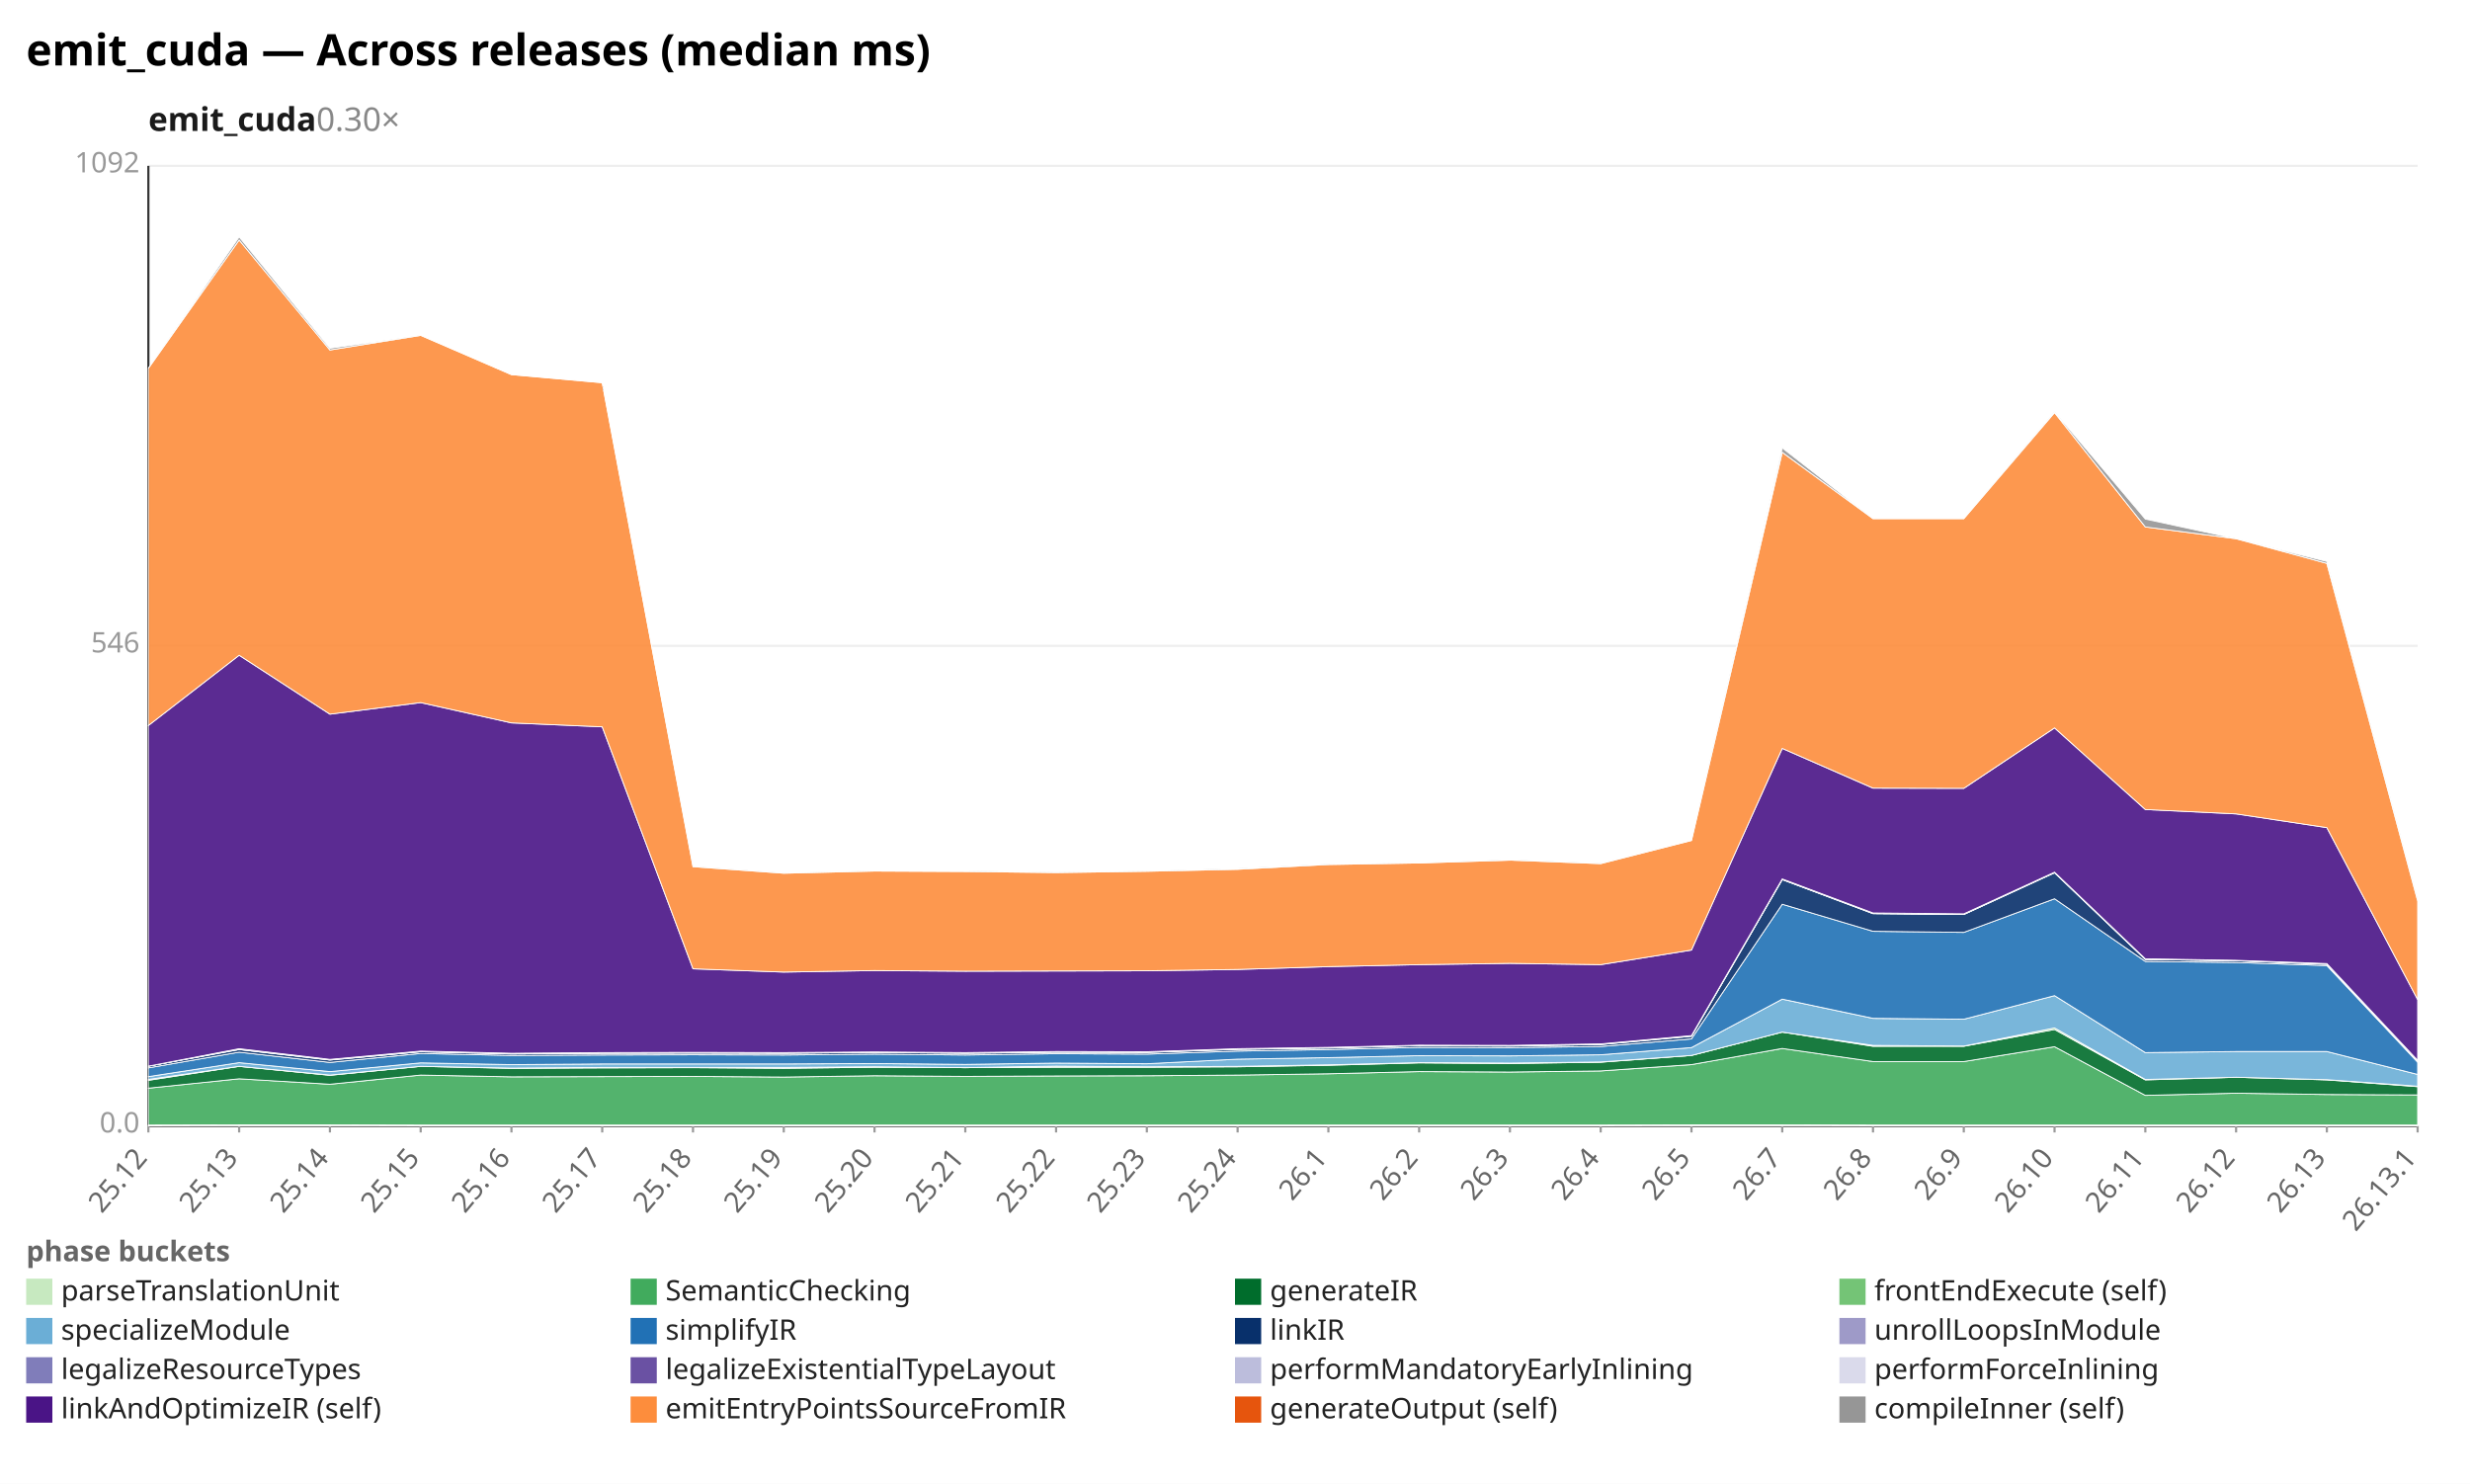
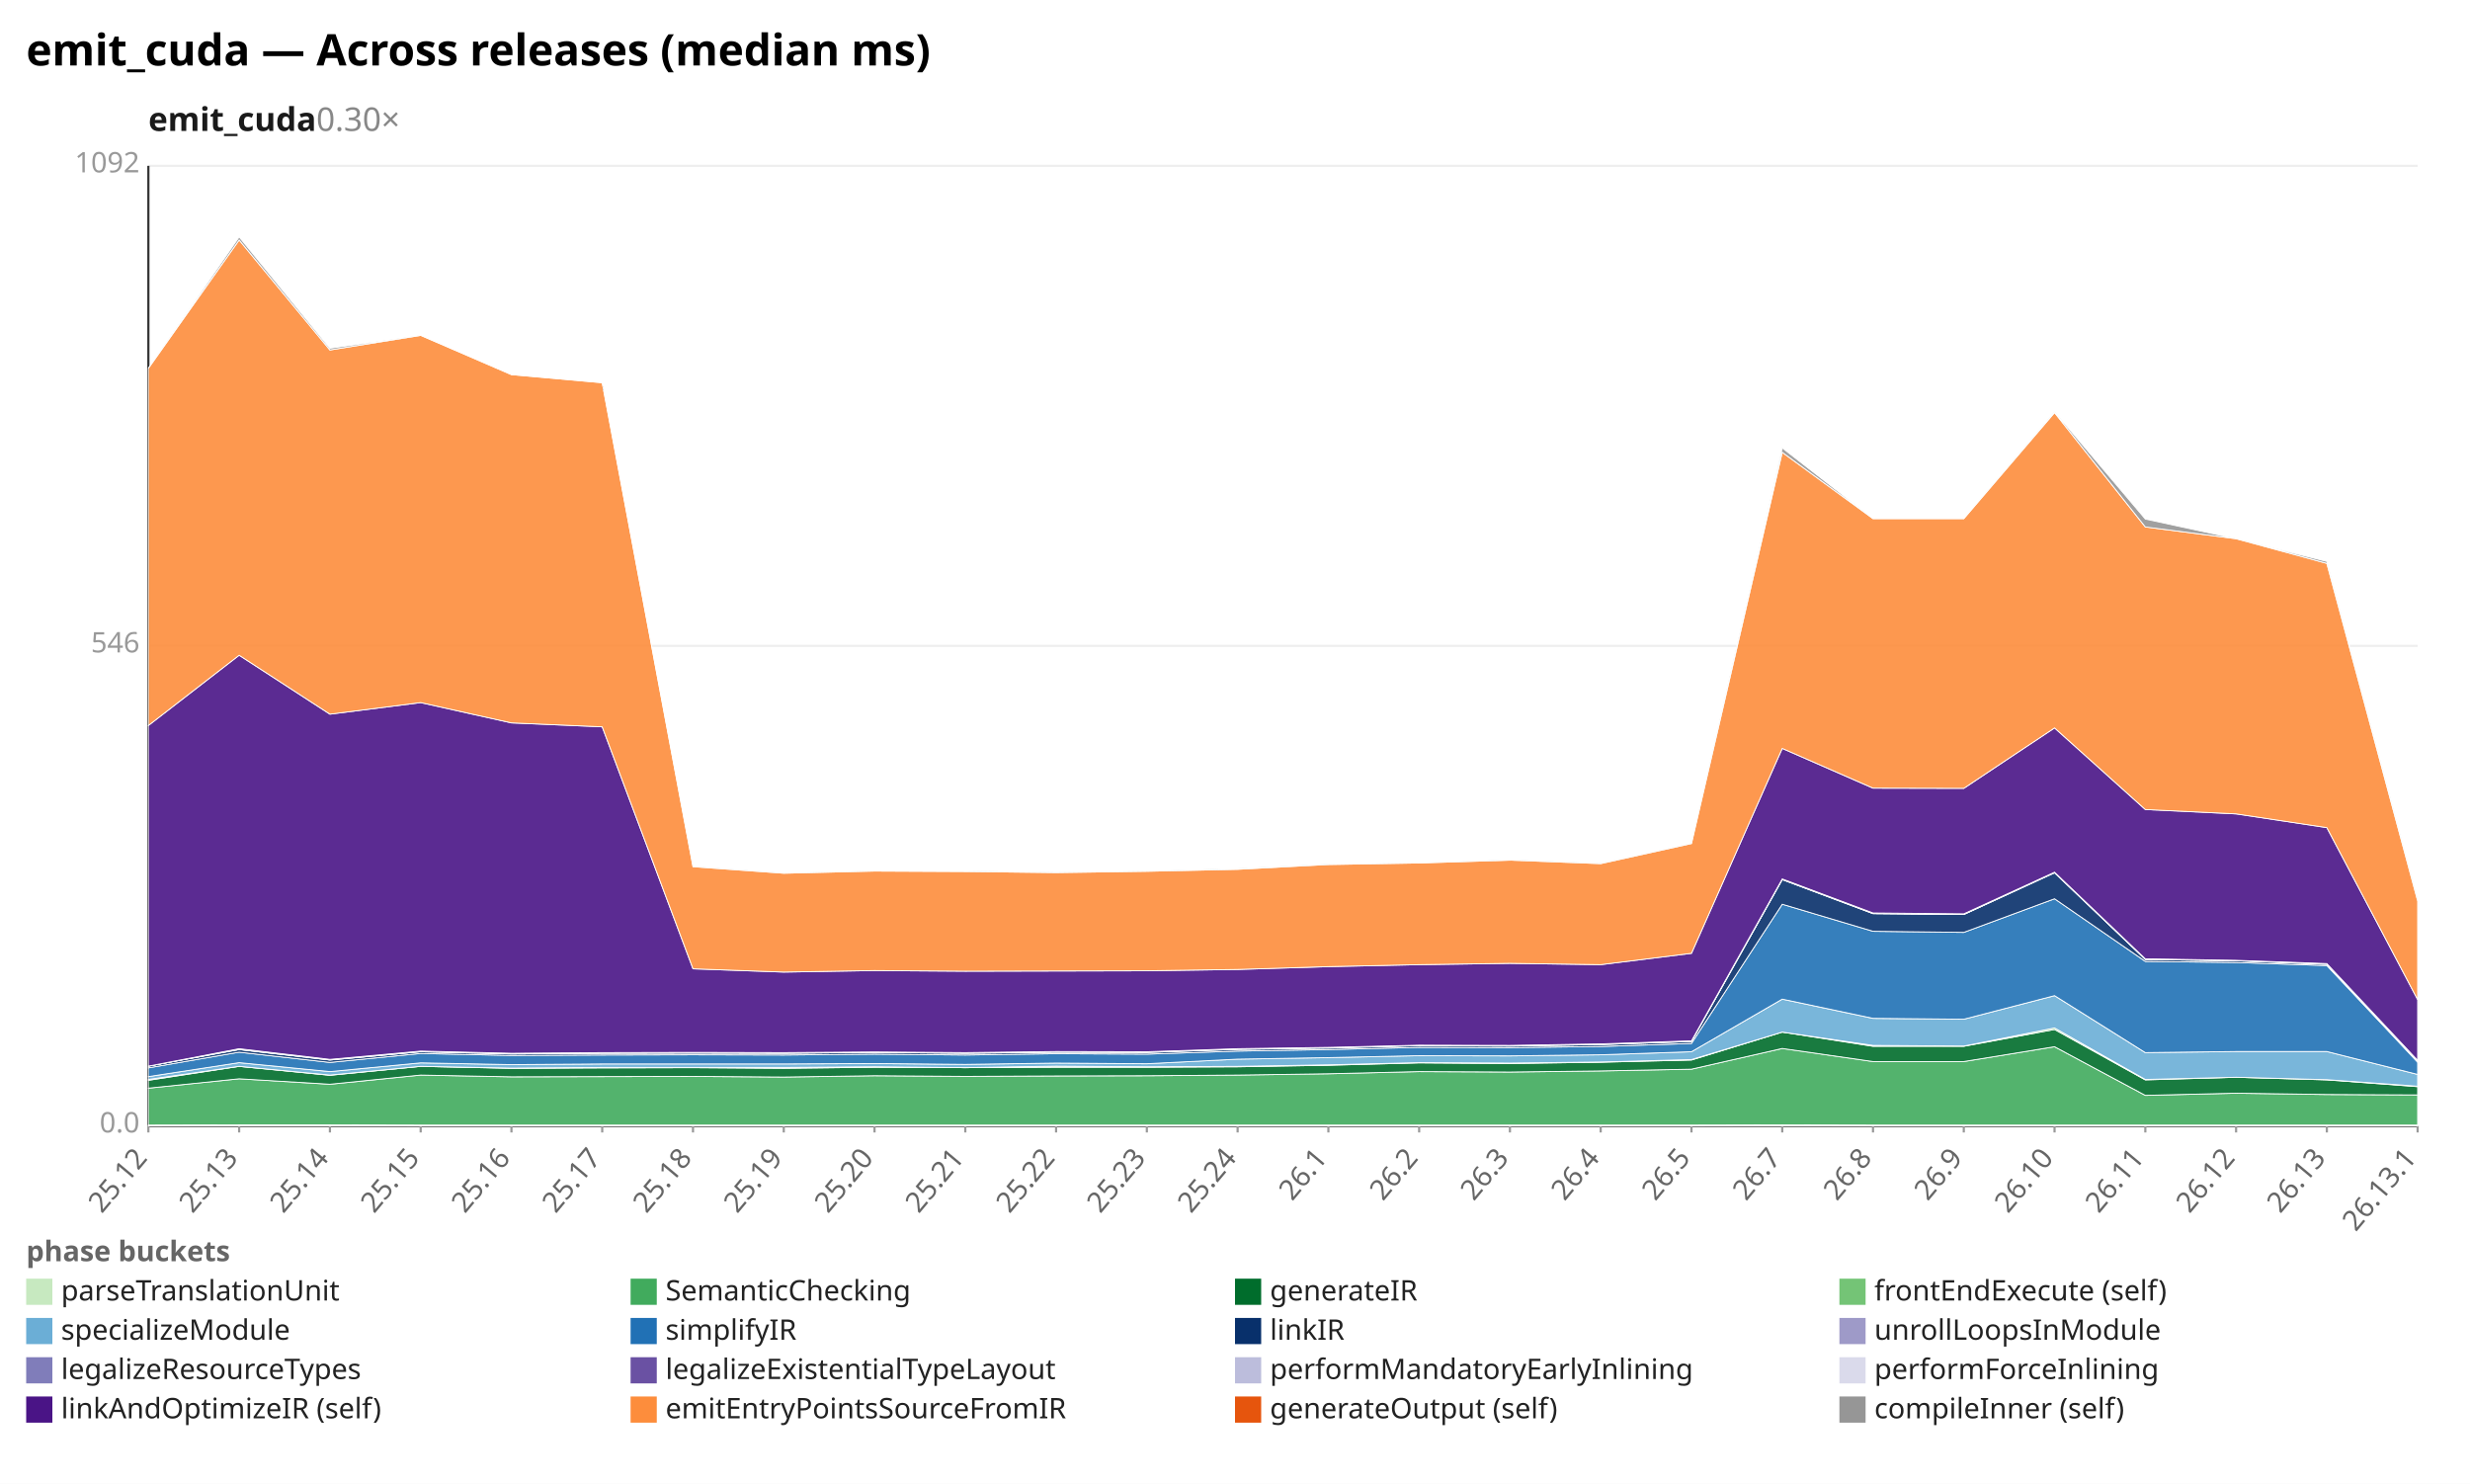
<svg xmlns="http://www.w3.org/2000/svg" width="1132" height="680" viewBox="0 0 1132 680" preserveAspectRatio="xMidYMid meet" font-family="sans-serif" font-size="13">
  <rect width="1132" height="680" fill="white" />
  <text x="12" y="30" font-size="20" font-weight="bold">emit_cuda — Across releases (median ms)</text>
  <text x="68" y="60" font-size="15" font-weight="600" fill="#1a1a1a">emit_cuda<tspan fill="#888" font-weight="400" text-decoration="none">  0.30×</tspan>
  </text>
  <line x1="68.0" y1="516.0" x2="1108.0" y2="516.0" stroke="#eee" />
  <text x="64.0" y="519.0" text-anchor="end" fill="#999">0.0</text>
  <line x1="68.0" y1="296.0" x2="1108.0" y2="296.0" stroke="#eee" />
  <text x="64.0" y="299.0" text-anchor="end" fill="#999">546</text>
  <line x1="68.0" y1="76.0" x2="1108.0" y2="76.0" stroke="#eee" />
  <text x="64.0" y="79.0" text-anchor="end" fill="#999">1092</text>
  <line x1="68.0" y1="76.0" x2="68.0" y2="516.0" stroke="#333" />
  <line x1="68.0" y1="516.0" x2="1108.0" y2="516.0" stroke="#333" />
  <line x1="68.0" y1="516.0" x2="68.0" y2="519.0" stroke="#999" />
  <text x="68.0" y="531.0" text-anchor="end" fill="#666" transform="rotate(-50 68.0 531.0)">25.12</text>
  <line x1="109.6" y1="516.0" x2="109.6" y2="519.0" stroke="#999" />
  <text x="109.6" y="531.0" text-anchor="end" fill="#666" transform="rotate(-50 109.6 531.0)">25.13</text>
  <line x1="151.2" y1="516.0" x2="151.2" y2="519.0" stroke="#999" />
  <text x="151.2" y="531.0" text-anchor="end" fill="#666" transform="rotate(-50 151.2 531.0)">25.14</text>
  <line x1="192.8" y1="516.0" x2="192.8" y2="519.0" stroke="#999" />
  <text x="192.8" y="531.0" text-anchor="end" fill="#666" transform="rotate(-50 192.8 531.0)">25.15</text>
  <line x1="234.4" y1="516.0" x2="234.4" y2="519.0" stroke="#999" />
  <text x="234.4" y="531.0" text-anchor="end" fill="#666" transform="rotate(-50 234.4 531.0)">25.16</text>
  <line x1="276.0" y1="516.0" x2="276.0" y2="519.0" stroke="#999" />
  <text x="276.0" y="531.0" text-anchor="end" fill="#666" transform="rotate(-50 276.0 531.0)">25.17</text>
  <line x1="317.6" y1="516.0" x2="317.6" y2="519.0" stroke="#999" />
  <text x="317.6" y="531.0" text-anchor="end" fill="#666" transform="rotate(-50 317.6 531.0)">25.18</text>
  <line x1="359.2" y1="516.0" x2="359.2" y2="519.0" stroke="#999" />
  <text x="359.2" y="531.0" text-anchor="end" fill="#666" transform="rotate(-50 359.2 531.0)">25.19</text>
  <line x1="400.8" y1="516.0" x2="400.8" y2="519.0" stroke="#999" />
  <text x="400.8" y="531.0" text-anchor="end" fill="#666" transform="rotate(-50 400.8 531.0)">25.20</text>
  <line x1="442.4" y1="516.0" x2="442.4" y2="519.0" stroke="#999" />
  <text x="442.4" y="531.0" text-anchor="end" fill="#666" transform="rotate(-50 442.4 531.0)">25.21</text>
  <line x1="484.0" y1="516.0" x2="484.0" y2="519.0" stroke="#999" />
  <text x="484.0" y="531.0" text-anchor="end" fill="#666" transform="rotate(-50 484.0 531.0)">25.22</text>
  <line x1="525.6" y1="516.0" x2="525.6" y2="519.0" stroke="#999" />
  <text x="525.6" y="531.0" text-anchor="end" fill="#666" transform="rotate(-50 525.6 531.0)">25.23</text>
  <line x1="567.2" y1="516.0" x2="567.2" y2="519.0" stroke="#999" />
  <text x="567.2" y="531.0" text-anchor="end" fill="#666" transform="rotate(-50 567.2 531.0)">25.24</text>
  <line x1="608.8" y1="516.0" x2="608.8" y2="519.0" stroke="#999" />
  <text x="608.8" y="531.0" text-anchor="end" fill="#666" transform="rotate(-50 608.8 531.0)">26.1</text>
  <line x1="650.4" y1="516.0" x2="650.4" y2="519.0" stroke="#999" />
  <text x="650.4" y="531.0" text-anchor="end" fill="#666" transform="rotate(-50 650.4 531.0)">26.2</text>
  <line x1="692.0" y1="516.0" x2="692.0" y2="519.0" stroke="#999" />
  <text x="692.0" y="531.0" text-anchor="end" fill="#666" transform="rotate(-50 692.0 531.0)">26.3</text>
  <line x1="733.6" y1="516.0" x2="733.6" y2="519.0" stroke="#999" />
  <text x="733.6" y="531.0" text-anchor="end" fill="#666" transform="rotate(-50 733.6 531.0)">26.4</text>
  <line x1="775.2" y1="516.0" x2="775.2" y2="519.0" stroke="#999" />
  <text x="775.2" y="531.0" text-anchor="end" fill="#666" transform="rotate(-50 775.2 531.0)">26.5</text>
  <line x1="816.8" y1="516.0" x2="816.8" y2="519.0" stroke="#999" />
  <text x="816.8" y="531.0" text-anchor="end" fill="#666" transform="rotate(-50 816.8 531.0)">26.7</text>
  <line x1="858.4" y1="516.0" x2="858.4" y2="519.0" stroke="#999" />
  <text x="858.4" y="531.0" text-anchor="end" fill="#666" transform="rotate(-50 858.4 531.0)">26.8</text>
  <line x1="900.0" y1="516.0" x2="900.0" y2="519.0" stroke="#999" />
  <text x="900.0" y="531.0" text-anchor="end" fill="#666" transform="rotate(-50 900.0 531.0)">26.9</text>
  <line x1="941.6" y1="516.0" x2="941.6" y2="519.0" stroke="#999" />
  <text x="941.6" y="531.0" text-anchor="end" fill="#666" transform="rotate(-50 941.6 531.0)">26.10</text>
  <line x1="983.2" y1="516.0" x2="983.2" y2="519.0" stroke="#999" />
  <text x="983.2" y="531.0" text-anchor="end" fill="#666" transform="rotate(-50 983.2 531.0)">26.11</text>
  <line x1="1024.8" y1="516.0" x2="1024.8" y2="519.0" stroke="#999" />
  <text x="1024.8" y="531.0" text-anchor="end" fill="#666" transform="rotate(-50 1024.8 531.0)">26.12</text>
  <line x1="1066.4" y1="516.0" x2="1066.4" y2="519.0" stroke="#999" />
  <text x="1066.4" y="531.0" text-anchor="end" fill="#666" transform="rotate(-50 1066.4 531.0)">26.13</text>
  <line x1="1108.0" y1="516.0" x2="1108.0" y2="519.0" stroke="#999" />
  <text x="1108.0" y="531.0" text-anchor="end" fill="#666" transform="rotate(-50 1108.0 531.0)">26.13.1</text>
-   <polygon points="68.0,515.6 109.6,515.5 151.2,515.5 192.8,515.6 234.4,515.6 276.0,515.6 317.6,515.6 359.2,515.6 400.8,515.6 442.4,515.6 484.0,515.6 525.6,515.6 567.2,515.6 608.8,515.6 650.4,515.6 692.0,515.6 733.6,515.6 775.2,515.5 816.8,515.5 858.4,515.6 900.0,515.6 941.6,515.6 983.2,515.6 1024.8,515.6 1066.4,515.6 1108.0,515.6 1108.0,516.0 1066.4,516.0 1024.8,516.0 983.2,516.0 941.6,516.0 900.0,516.0 858.4,516.0 816.8,516.0 775.2,516.0 733.6,516.0 692.0,516.0 650.4,516.0 608.8,516.0 567.2,516.0 525.6,516.0 484.0,516.0 442.4,516.0 400.8,516.0 359.2,516.0 317.6,516.0 276.0,516.0 234.4,516.0 192.8,516.0 151.2,516.0 109.6,516.0 68.0,516.0" fill="#c7e9c0" fill-opacity="0.9" stroke="#fff" stroke-width="0.4" />
-   <polygon points="68.0,498.7 109.6,494.4 151.2,496.9 192.8,492.7 234.4,493.5 276.0,493.4 317.6,493.3 359.2,493.6 400.8,493.0 442.4,493.3 484.0,493.1 525.6,493.0 567.2,492.7 608.8,492.1 650.4,491.1 692.0,491.3 733.6,490.8 775.2,487.9 816.8,480.5 858.4,486.5 900.0,486.5 941.6,479.7 983.2,502.0 1024.8,501.0 1066.4,501.6 1108.0,501.8 1108.0,515.6 1066.4,515.6 1024.8,515.6 983.2,515.6 941.6,515.6 900.0,515.6 858.4,515.6 816.8,515.5 775.2,515.5 733.6,515.6 692.0,515.6 650.4,515.6 608.8,515.6 567.2,515.6 525.6,515.6 484.0,515.6 442.4,515.6 400.8,515.6 359.2,515.6 317.6,515.6 276.0,515.6 234.4,515.6 192.8,515.6 151.2,515.5 109.6,515.5 68.0,515.6" fill="#41ab5d" fill-opacity="0.9" stroke="#fff" stroke-width="0.4" />
-   <polygon points="68.0,495.1 109.6,488.7 151.2,492.8 192.8,488.7 234.4,489.6 276.0,489.4 317.6,489.3 359.2,489.6 400.8,489.1 442.4,489.3 484.0,489.1 525.6,489.1 567.2,488.9 608.8,488.2 650.4,487.1 692.0,487.4 733.6,486.8 775.2,483.7 816.8,473.0 858.4,479.5 900.0,479.5 941.6,471.8 983.2,494.9 1024.8,493.7 1066.4,494.9 1108.0,498.0 1108.0,501.8 1066.4,501.6 1024.8,501.0 983.2,502.0 941.6,479.7 900.0,486.5 858.4,486.5 816.8,480.5 775.2,487.9 733.6,490.8 692.0,491.3 650.4,491.1 608.8,492.1 567.2,492.7 525.6,493.0 484.0,493.1 442.4,493.3 400.8,493.0 359.2,493.6 317.6,493.3 276.0,493.4 234.4,493.5 192.8,492.7 151.2,496.9 109.6,494.4 68.0,498.7" fill="#006d2c" fill-opacity="0.9" stroke="#fff" stroke-width="0.4" />
-   <polygon points="68.0,494.7 109.6,488.7 151.2,492.7 192.8,488.7 234.4,489.5 276.0,489.2 317.6,489.2 359.2,489.2 400.8,488.9 442.4,489.3 484.0,488.6 525.6,488.9 567.2,488.7 608.8,488.0 650.4,487.0 692.0,487.2 733.6,486.7 775.2,483.7 816.8,473.0 858.4,479.1 900.0,479.4 941.6,471.1 983.2,494.7 1024.8,493.7 1066.4,494.8 1108.0,497.8 1108.0,498.0 1066.4,494.9 1024.8,493.7 983.2,494.9 941.6,471.8 900.0,479.5 858.4,479.5 816.8,473.0 775.2,483.7 733.6,486.8 692.0,487.4 650.4,487.1 608.8,488.2 567.2,488.9 525.6,489.1 484.0,489.1 442.4,489.3 400.8,489.1 359.2,489.6 317.6,489.3 276.0,489.4 234.4,489.6 192.8,488.7 151.2,492.8 109.6,488.7 68.0,495.1" fill="#74c476" fill-opacity="0.9" stroke="#fff" stroke-width="0.4" />
-   <polygon points="68.0,493.4 109.6,487.0 151.2,491.1 192.8,487.1 234.4,487.9 276.0,487.6 317.6,487.6 359.2,487.6 400.8,487.4 442.4,487.8 484.0,487.2 525.6,487.5 567.2,485.4 608.8,484.7 650.4,483.8 692.0,483.9 733.6,483.4 775.2,480.1 816.8,457.9 858.4,466.7 900.0,467.1 941.6,456.3 983.2,482.4 1024.8,481.9 1066.4,481.9 1108.0,492.4 1108.0,497.8 1066.4,494.8 1024.8,493.7 983.2,494.7 941.6,471.1 900.0,479.4 858.4,479.1 816.8,473.0 775.2,483.7 733.6,486.7 692.0,487.2 650.4,487.0 608.8,488.0 567.2,488.7 525.6,488.9 484.0,488.6 442.4,489.3 400.8,488.9 359.2,489.2 317.6,489.2 276.0,489.2 234.4,489.5 192.8,488.7 151.2,492.7 109.6,488.7 68.0,494.7" fill="#6baed6" fill-opacity="0.9" stroke="#fff" stroke-width="0.4" />
-   <polygon points="68.0,489.4 109.6,482.2 151.2,486.9 192.8,482.8 234.4,483.7 276.0,483.5 317.6,483.4 359.2,483.5 400.8,483.1 442.4,483.5 484.0,482.9 525.6,483.1 567.2,481.7 608.8,481.0 650.4,480.0 692.0,480.1 733.6,479.6 775.2,476.1 816.8,414.4 858.4,426.8 900.0,427.3 941.6,411.9 983.2,440.6 1024.8,441.1 1066.4,442.5 1108.0,486.8 1108.0,492.4 1066.4,481.9 1024.8,481.9 983.2,482.4 941.6,456.3 900.0,467.1 858.4,466.7 816.8,457.9 775.2,480.1 733.6,483.4 692.0,483.9 650.4,483.8 608.8,484.7 567.2,485.4 525.6,487.5 484.0,487.2 442.4,487.8 400.8,487.4 359.2,487.6 317.6,487.6 276.0,487.6 234.4,487.9 192.8,487.1 151.2,491.1 109.6,487.0 68.0,493.4" fill="#2171b5" fill-opacity="0.9" stroke="#fff" stroke-width="0.4" />
-   <polygon points="68.0,488.6 109.6,481.0 151.2,485.8 192.8,482.0 234.4,483.0 276.0,482.7 317.6,482.6 359.2,482.7 400.8,482.3 442.4,482.7 484.0,482.2 525.6,482.3 567.2,480.9 608.8,480.3 650.4,479.2 692.0,479.4 733.6,478.7 775.2,474.9 816.8,403.1 858.4,418.7 900.0,419.1 941.6,400.0 983.2,439.7 1024.8,440.3 1066.4,441.9 1108.0,486.2 1108.0,486.8 1066.4,442.5 1024.8,441.1 983.2,440.6 941.6,411.9 900.0,427.3 858.4,426.8 816.8,414.4 775.2,476.1 733.6,479.6 692.0,480.1 650.4,480.0 608.8,481.0 567.2,481.7 525.6,483.1 484.0,482.9 442.4,483.5 400.8,483.1 359.2,483.5 317.6,483.4 276.0,483.5 234.4,483.7 192.8,482.8 151.2,486.9 109.6,482.2 68.0,489.4" fill="#08306b" fill-opacity="0.9" stroke="#fff" stroke-width="0.4" />
-   <polygon points="68.0,488.6 109.6,481.0 151.2,485.8 192.8,482.0 234.4,483.0 276.0,482.7 317.6,482.6 359.2,482.7 400.8,482.3 442.4,482.7 484.0,482.2 525.6,482.3 567.2,480.9 608.8,480.2 650.4,479.2 692.0,479.3 733.6,478.7 775.2,474.9 816.8,403.1 858.4,418.7 900.0,419.1 941.6,399.9 983.2,439.7 1024.8,440.3 1066.4,441.9 1108.0,486.2 1108.0,486.2 1066.4,441.9 1024.8,440.3 983.2,439.7 941.6,400.0 900.0,419.1 858.4,418.7 816.8,403.1 775.2,474.9 733.6,478.7 692.0,479.4 650.4,479.2 608.8,480.3 567.2,480.9 525.6,482.3 484.0,482.2 442.4,482.7 400.8,482.3 359.2,482.7 317.6,482.6 276.0,482.7 234.4,483.0 192.8,482.0 151.2,485.8 109.6,481.0 68.0,488.6" fill="#9e9ac8" fill-opacity="0.9" stroke="#fff" stroke-width="0.4" />
-   <polygon points="68.0,488.6 109.6,480.8 151.2,485.6 192.8,481.8 234.4,482.8 276.0,482.5 317.6,482.4 359.2,482.5 400.8,482.1 442.4,482.5 484.0,482.0 525.6,482.1 567.2,480.7 608.8,480.1 650.4,479.1 692.0,479.2 733.6,478.5 775.2,474.7 816.8,403.0 858.4,418.5 900.0,419.0 941.6,399.8 983.2,439.5 1024.8,440.2 1066.4,441.7 1108.0,486.0 1108.0,486.2 1066.4,441.9 1024.8,440.3 983.2,439.7 941.6,399.9 900.0,419.1 858.4,418.7 816.8,403.1 775.2,474.9 733.6,478.7 692.0,479.3 650.4,479.2 608.8,480.2 567.2,480.9 525.6,482.3 484.0,482.2 442.4,482.7 400.8,482.3 359.2,482.7 317.6,482.6 276.0,482.7 234.4,483.0 192.8,482.0 151.2,485.8 109.6,481.0 68.0,488.6" fill="#bcbddc" fill-opacity="0.9" stroke="#fff" stroke-width="0.4" />
-   <polygon points="68.0,488.6 109.6,480.6 151.2,485.5 192.8,481.7 234.4,482.7 276.0,482.4 317.6,482.3 359.2,482.4 400.8,482.1 442.4,482.4 484.0,481.9 525.6,482.0 567.2,480.6 608.8,480.0 650.4,479.0 692.0,479.1 733.6,478.4 775.2,474.6 816.8,402.8 858.4,418.4 900.0,418.8 941.6,399.7 983.2,439.4 1024.8,440.1 1066.4,441.6 1108.0,485.9 1108.0,486.0 1066.4,441.7 1024.8,440.2 983.2,439.5 941.6,399.8 900.0,419.0 858.4,418.5 816.8,403.0 775.2,474.7 733.6,478.5 692.0,479.2 650.4,479.1 608.8,480.1 567.2,480.7 525.6,482.1 484.0,482.0 442.4,482.5 400.8,482.1 359.2,482.5 317.6,482.4 276.0,482.5 234.4,482.8 192.8,481.8 151.2,485.6 109.6,480.8 68.0,488.6" fill="#dadaeb" fill-opacity="0.9" stroke="#fff" stroke-width="0.4" />
-   <polygon points="68.0,332.5 109.6,300.3 151.2,327.3 192.8,322.0 234.4,331.3 276.0,333.1 317.6,444.0 359.2,445.5 400.8,444.8 442.4,445.1 484.0,445.0 525.6,444.9 567.2,444.3 608.8,443.0 650.4,442.1 692.0,441.5 733.6,442.1 775.2,435.4 816.8,343.0 858.4,361.2 900.0,361.3 941.6,333.6 983.2,371.0 1024.8,373.0 1066.4,379.3 1108.0,458.1 1108.0,485.9 1066.4,441.6 1024.8,440.1 983.2,439.4 941.6,399.7 900.0,418.8 858.4,418.4 816.8,402.8 775.2,474.6 733.6,478.4 692.0,479.1 650.4,479.0 608.8,480.0 567.2,480.6 525.6,482.0 484.0,481.9 442.4,482.4 400.8,482.1 359.2,482.4 317.6,482.3 276.0,482.4 234.4,482.7 192.8,481.7 151.2,485.5 109.6,480.6 68.0,488.6" fill="#4a1486" fill-opacity="0.9" stroke="#fff" stroke-width="0.4" />
-   <polygon points="68.0,168.8 109.6,110.0 151.2,160.4 192.8,153.7 234.4,171.7 276.0,175.4 317.6,397.2 359.2,400.2 400.8,399.2 442.4,399.4 484.0,399.9 525.6,399.3 567.2,398.4 608.8,396.2 650.4,395.5 692.0,394.2 733.6,395.8 775.2,385.2 816.8,207.3 858.4,237.7 900.0,237.7 941.6,189.1 983.2,241.5 1024.8,246.9 1066.4,258.2 1108.0,412.8 1108.0,458.1 1066.4,379.3 1024.8,373.0 983.2,371.0 941.6,333.6 900.0,361.3 858.4,361.2 816.8,343.0 775.2,435.4 733.6,442.1 692.0,441.5 650.4,442.1 608.8,443.0 567.2,444.3 525.6,444.9 484.0,445.0 442.4,445.1 400.8,444.8 359.2,445.5 317.6,444.0 276.0,333.1 234.4,331.3 192.8,322.0 151.2,327.3 109.6,300.3 68.0,332.5" fill="#fd8d3c" fill-opacity="0.9" stroke="#fff" stroke-width="0.4" />
-   <polygon points="68.0,168.8 109.6,108.6 151.2,159.6 192.8,153.7 234.4,171.7 276.0,175.4 317.6,397.1 359.2,400.1 400.8,399.1 442.4,399.1 484.0,399.8 525.6,399.2 567.2,398.0 608.8,396.0 650.4,395.5 692.0,394.0 733.6,395.7 775.2,385.2 816.8,205.3 858.4,237.7 900.0,237.7 941.6,188.7 983.2,237.9 1024.8,246.9 1066.4,257.3 1108.0,412.3 1108.0,412.8 1066.4,258.2 1024.8,246.9 983.2,241.5 941.6,189.1 900.0,237.7 858.4,237.7 816.8,207.3 775.2,385.2 733.6,395.8 692.0,394.2 650.4,395.5 608.8,396.2 567.2,398.4 525.6,399.3 484.0,399.9 442.4,399.4 400.8,399.2 359.2,400.2 317.6,397.2 276.0,175.4 234.4,171.7 192.8,153.7 151.2,160.4 109.6,110.0 68.0,168.8" fill="#969696" fill-opacity="0.9" stroke="#fff" stroke-width="0.4" />
+   <polygon points="68.0,515.6 109.6,515.5 151.2,515.5 192.8,515.6 234.4,515.6 276.0,515.6 317.6,515.6 359.2,515.6 400.8,515.6 442.4,515.6 484.0,515.6 525.6,515.6 567.2,515.6 608.8,515.6 650.4,515.6 692.0,515.6 733.6,515.6 775.2,515.6 816.8,515.5 858.4,515.6 900.0,515.6 941.6,515.6 983.2,515.6 1024.8,515.6 1066.4,515.6 1108.0,515.6 1108.0,516.0 1066.4,516.0 1024.8,516.0 983.2,516.0 941.6,516.0 900.0,516.0 858.4,516.0 816.8,516.0 775.2,516.0 733.6,516.0 692.0,516.0 650.4,516.0 608.8,516.0 567.2,516.0 525.6,516.0 484.0,516.0 442.4,516.0 400.8,516.0 359.2,516.0 317.6,516.0 276.0,516.0 234.4,516.0 192.8,516.0 151.2,516.0 109.6,516.0 68.0,516.0" fill="#c7e9c0" fill-opacity="0.9" stroke="#fff" stroke-width="0.4" />
+   <polygon points="68.0,498.7 109.6,494.4 151.2,496.9 192.8,492.7 234.4,493.5 276.0,493.4 317.6,493.3 359.2,493.6 400.8,493.0 442.4,493.3 484.0,493.1 525.6,493.0 567.2,492.7 608.8,492.1 650.4,491.1 692.0,491.3 733.6,490.8 775.2,490.0 816.8,480.5 858.4,486.5 900.0,486.5 941.6,479.7 983.2,502.0 1024.8,501.0 1066.4,501.6 1108.0,501.8 1108.0,515.6 1066.4,515.6 1024.8,515.6 983.2,515.6 941.6,515.6 900.0,515.6 858.4,515.6 816.8,515.5 775.2,515.6 733.6,515.6 692.0,515.6 650.4,515.6 608.8,515.6 567.2,515.6 525.6,515.6 484.0,515.6 442.4,515.6 400.8,515.6 359.2,515.6 317.6,515.6 276.0,515.6 234.4,515.6 192.8,515.6 151.2,515.5 109.6,515.5 68.0,515.6" fill="#41ab5d" fill-opacity="0.9" stroke="#fff" stroke-width="0.4" />
+   <polygon points="68.0,495.1 109.6,488.7 151.2,492.8 192.8,488.7 234.4,489.6 276.0,489.4 317.6,489.3 359.2,489.6 400.8,489.1 442.4,489.3 484.0,489.1 525.6,489.1 567.2,488.9 608.8,488.2 650.4,487.1 692.0,487.4 733.6,486.8 775.2,485.8 816.8,473.0 858.4,479.5 900.0,479.5 941.6,471.8 983.2,494.9 1024.8,493.7 1066.4,494.9 1108.0,498.0 1108.0,501.8 1066.4,501.6 1024.8,501.0 983.2,502.0 941.6,479.7 900.0,486.5 858.4,486.5 816.8,480.5 775.2,490.0 733.6,490.8 692.0,491.3 650.4,491.1 608.8,492.1 567.2,492.7 525.6,493.0 484.0,493.1 442.4,493.3 400.8,493.0 359.2,493.6 317.6,493.3 276.0,493.4 234.4,493.5 192.8,492.7 151.2,496.9 109.6,494.4 68.0,498.7" fill="#006d2c" fill-opacity="0.9" stroke="#fff" stroke-width="0.4" />
+   <polygon points="68.0,494.7 109.6,488.7 151.2,492.7 192.8,488.7 234.4,489.5 276.0,489.2 317.6,489.2 359.2,489.2 400.8,488.9 442.4,489.3 484.0,488.6 525.6,488.9 567.2,488.7 608.8,488.0 650.4,487.0 692.0,487.2 733.6,486.7 775.2,485.6 816.8,473.0 858.4,479.1 900.0,479.4 941.6,471.1 983.2,494.7 1024.8,493.7 1066.4,494.8 1108.0,497.8 1108.0,498.0 1066.4,494.9 1024.8,493.7 983.2,494.9 941.6,471.8 900.0,479.5 858.4,479.5 816.8,473.0 775.2,485.8 733.6,486.8 692.0,487.4 650.4,487.1 608.8,488.2 567.2,488.9 525.6,489.1 484.0,489.1 442.4,489.3 400.8,489.1 359.2,489.6 317.6,489.3 276.0,489.4 234.4,489.6 192.8,488.7 151.2,492.8 109.6,488.7 68.0,495.1" fill="#74c476" fill-opacity="0.9" stroke="#fff" stroke-width="0.4" />
+   <polygon points="68.0,493.4 109.6,487.0 151.2,491.1 192.8,487.1 234.4,487.9 276.0,487.6 317.6,487.6 359.2,487.6 400.8,487.4 442.4,487.8 484.0,487.2 525.6,487.5 567.2,485.4 608.8,484.7 650.4,483.8 692.0,483.9 733.6,483.4 775.2,482.0 816.8,457.9 858.4,466.7 900.0,467.1 941.6,456.3 983.2,482.4 1024.8,481.9 1066.4,481.9 1108.0,492.4 1108.0,497.8 1066.4,494.8 1024.8,493.7 983.2,494.7 941.6,471.1 900.0,479.4 858.4,479.1 816.8,473.0 775.2,485.6 733.6,486.7 692.0,487.2 650.4,487.0 608.8,488.0 567.2,488.7 525.6,488.9 484.0,488.6 442.4,489.3 400.8,488.9 359.2,489.2 317.6,489.2 276.0,489.2 234.4,489.5 192.8,488.7 151.2,492.7 109.6,488.7 68.0,494.7" fill="#6baed6" fill-opacity="0.9" stroke="#fff" stroke-width="0.4" />
+   <polygon points="68.0,489.4 109.6,482.2 151.2,486.9 192.8,482.8 234.4,483.7 276.0,483.5 317.6,483.4 359.2,483.5 400.8,483.1 442.4,483.5 484.0,482.9 525.6,483.1 567.2,481.7 608.8,481.0 650.4,480.0 692.0,480.1 733.6,479.6 775.2,478.2 816.8,414.4 858.4,426.8 900.0,427.3 941.6,411.9 983.2,440.6 1024.8,441.1 1066.4,442.5 1108.0,486.8 1108.0,492.4 1066.4,481.9 1024.8,481.9 983.2,482.4 941.6,456.3 900.0,467.1 858.4,466.7 816.8,457.9 775.2,482.0 733.6,483.4 692.0,483.9 650.4,483.8 608.8,484.7 567.2,485.4 525.6,487.5 484.0,487.2 442.4,487.8 400.8,487.4 359.2,487.6 317.6,487.6 276.0,487.6 234.4,487.9 192.8,487.1 151.2,491.1 109.6,487.0 68.0,493.4" fill="#2171b5" fill-opacity="0.9" stroke="#fff" stroke-width="0.4" />
+   <polygon points="68.0,488.6 109.6,481.0 151.2,485.8 192.8,482.0 234.4,483.0 276.0,482.7 317.6,482.6 359.2,482.7 400.8,482.3 442.4,482.7 484.0,482.2 525.6,482.3 567.2,480.9 608.8,480.3 650.4,479.2 692.0,479.4 733.6,478.7 775.2,477.3 816.8,403.1 858.4,418.7 900.0,419.1 941.6,400.0 983.2,439.7 1024.8,440.3 1066.4,441.9 1108.0,486.2 1108.0,486.8 1066.4,442.5 1024.8,441.1 983.2,440.6 941.6,411.9 900.0,427.3 858.4,426.8 816.8,414.4 775.2,478.2 733.6,479.6 692.0,480.1 650.4,480.0 608.8,481.0 567.2,481.7 525.6,483.1 484.0,482.9 442.4,483.5 400.8,483.1 359.2,483.5 317.6,483.4 276.0,483.5 234.4,483.7 192.8,482.8 151.2,486.9 109.6,482.2 68.0,489.4" fill="#08306b" fill-opacity="0.9" stroke="#fff" stroke-width="0.4" />
+   <polygon points="68.0,488.6 109.6,481.0 151.2,485.8 192.8,482.0 234.4,483.0 276.0,482.7 317.6,482.6 359.2,482.7 400.8,482.3 442.4,482.7 484.0,482.2 525.6,482.3 567.2,480.9 608.8,480.2 650.4,479.2 692.0,479.3 733.6,478.7 775.2,477.3 816.8,403.1 858.4,418.7 900.0,419.1 941.6,399.9 983.2,439.7 1024.8,440.3 1066.4,441.9 1108.0,486.2 1108.0,486.2 1066.4,441.9 1024.8,440.3 983.2,439.7 941.6,400.0 900.0,419.1 858.4,418.7 816.8,403.1 775.2,477.3 733.6,478.7 692.0,479.4 650.4,479.2 608.8,480.3 567.2,480.9 525.6,482.3 484.0,482.2 442.4,482.7 400.8,482.3 359.2,482.7 317.6,482.6 276.0,482.7 234.4,483.0 192.8,482.0 151.2,485.8 109.6,481.0 68.0,488.6" fill="#9e9ac8" fill-opacity="0.9" stroke="#fff" stroke-width="0.4" />
+   <polygon points="68.0,488.6 109.6,480.8 151.2,485.6 192.8,481.8 234.4,482.8 276.0,482.5 317.6,482.4 359.2,482.5 400.8,482.1 442.4,482.5 484.0,482.0 525.6,482.1 567.2,480.7 608.8,480.1 650.4,479.1 692.0,479.2 733.6,478.5 775.2,477.1 816.8,403.0 858.4,418.5 900.0,419.0 941.6,399.8 983.2,439.5 1024.8,440.2 1066.4,441.7 1108.0,486.0 1108.0,486.2 1066.4,441.9 1024.8,440.3 983.2,439.7 941.6,399.9 900.0,419.1 858.4,418.7 816.8,403.1 775.2,477.3 733.6,478.7 692.0,479.3 650.4,479.2 608.8,480.2 567.2,480.9 525.6,482.3 484.0,482.2 442.4,482.7 400.8,482.3 359.2,482.7 317.6,482.6 276.0,482.7 234.4,483.0 192.8,482.0 151.2,485.8 109.6,481.0 68.0,488.6" fill="#bcbddc" fill-opacity="0.9" stroke="#fff" stroke-width="0.4" />
+   <polygon points="68.0,488.6 109.6,480.6 151.2,485.5 192.8,481.7 234.4,482.7 276.0,482.4 317.6,482.3 359.2,482.4 400.8,482.1 442.4,482.4 484.0,481.9 525.6,482.0 567.2,480.6 608.8,480.0 650.4,479.0 692.0,479.1 733.6,478.4 775.2,477.0 816.8,402.8 858.4,418.4 900.0,418.8 941.6,399.7 983.2,439.4 1024.8,440.1 1066.4,441.6 1108.0,485.9 1108.0,486.0 1066.4,441.7 1024.8,440.2 983.2,439.5 941.6,399.8 900.0,419.0 858.4,418.5 816.8,403.0 775.2,477.1 733.6,478.5 692.0,479.2 650.4,479.1 608.8,480.1 567.2,480.7 525.6,482.1 484.0,482.0 442.4,482.5 400.8,482.1 359.2,482.5 317.6,482.4 276.0,482.5 234.4,482.8 192.8,481.8 151.2,485.6 109.6,480.8 68.0,488.6" fill="#dadaeb" fill-opacity="0.9" stroke="#fff" stroke-width="0.4" />
+   <polygon points="68.0,332.5 109.6,300.3 151.2,327.3 192.8,322.0 234.4,331.3 276.0,333.1 317.6,444.0 359.2,445.5 400.8,444.8 442.4,445.1 484.0,445.0 525.6,444.9 567.2,444.3 608.8,443.0 650.4,442.1 692.0,441.5 733.6,442.1 775.2,436.9 816.8,343.0 858.4,361.2 900.0,361.3 941.6,333.6 983.2,371.0 1024.8,373.0 1066.4,379.3 1108.0,458.1 1108.0,485.9 1066.4,441.6 1024.8,440.1 983.2,439.4 941.6,399.7 900.0,418.8 858.4,418.4 816.8,402.8 775.2,477.0 733.6,478.4 692.0,479.1 650.4,479.0 608.8,480.0 567.2,480.6 525.6,482.0 484.0,481.9 442.4,482.4 400.8,482.1 359.2,482.4 317.6,482.3 276.0,482.4 234.4,482.7 192.8,481.7 151.2,485.5 109.6,480.6 68.0,488.6" fill="#4a1486" fill-opacity="0.9" stroke="#fff" stroke-width="0.4" />
+   <polygon points="68.0,168.8 109.6,110.0 151.2,160.4 192.8,153.7 234.4,171.7 276.0,175.4 317.6,397.2 359.2,400.2 400.8,399.2 442.4,399.4 484.0,399.9 525.6,399.3 567.2,398.4 608.8,396.2 650.4,395.5 692.0,394.2 733.6,395.8 775.2,386.6 816.8,207.3 858.4,237.7 900.0,237.7 941.6,189.1 983.2,241.5 1024.8,246.9 1066.4,258.2 1108.0,412.8 1108.0,458.1 1066.4,379.3 1024.8,373.0 983.2,371.0 941.6,333.6 900.0,361.3 858.4,361.2 816.8,343.0 775.2,436.9 733.6,442.1 692.0,441.5 650.4,442.1 608.8,443.0 567.2,444.3 525.6,444.9 484.0,445.0 442.4,445.1 400.8,444.8 359.2,445.5 317.6,444.0 276.0,333.1 234.4,331.3 192.8,322.0 151.2,327.3 109.6,300.3 68.0,332.5" fill="#fd8d3c" fill-opacity="0.9" stroke="#fff" stroke-width="0.4" />
+   <polygon points="68.0,168.8 109.6,108.6 151.2,159.6 192.8,153.7 234.4,171.7 276.0,175.4 317.6,397.1 359.2,400.1 400.8,399.1 442.4,399.1 484.0,399.8 525.6,399.2 567.2,398.0 608.8,396.0 650.4,395.5 692.0,394.0 733.6,395.7 775.2,386.5 816.8,205.3 858.4,237.7 900.0,237.7 941.6,188.7 983.2,237.9 1024.8,246.9 1066.4,257.3 1108.0,412.3 1108.0,412.8 1066.4,258.2 1024.8,246.9 983.2,241.5 941.6,189.1 900.0,237.7 858.4,237.7 816.8,207.3 775.2,386.6 733.6,395.8 692.0,394.2 650.4,395.5 608.8,396.2 567.2,398.4 525.6,399.3 484.0,399.9 442.4,399.4 400.8,399.2 359.2,400.2 317.6,397.2 276.0,175.4 234.4,171.7 192.8,153.7 151.2,160.4 109.6,110.0 68.0,168.8" fill="#969696" fill-opacity="0.9" stroke="#fff" stroke-width="0.4" />
  <text x="12" y="578" fill="#666" font-weight="600">phase buckets</text>
  <rect x="12" y="586" width="12" height="12" fill="#c7e9c0" />
  <text x="28" y="596" fill="#222">parseTranslationUnit</text>
  <rect x="289" y="586" width="12" height="12" fill="#41ab5d" />
  <text x="305" y="596" fill="#222">SemanticChecking</text>
  <rect x="566" y="586" width="12" height="12" fill="#006d2c" />
  <text x="582" y="596" fill="#222">generateIR</text>
  <rect x="843" y="586" width="12" height="12" fill="#74c476" />
  <text x="859" y="596" fill="#222">frontEndExecute (self)</text>
  <rect x="12" y="604" width="12" height="12" fill="#6baed6" />
  <text x="28" y="614" fill="#222">specializeModule</text>
  <rect x="289" y="604" width="12" height="12" fill="#2171b5" />
  <text x="305" y="614" fill="#222">simplifyIR</text>
  <rect x="566" y="604" width="12" height="12" fill="#08306b" />
  <text x="582" y="614" fill="#222">linkIR</text>
  <rect x="843" y="604" width="12" height="12" fill="#9e9ac8" />
  <text x="859" y="614" fill="#222">unrollLoopsInModule</text>
  <rect x="12" y="622" width="12" height="12" fill="#807dba" />
  <text x="28" y="632" fill="#222">legalizeResourceTypes</text>
  <rect x="289" y="622" width="12" height="12" fill="#6a51a3" />
  <text x="305" y="632" fill="#222">legalizeExistentialTypeLayout</text>
  <rect x="566" y="622" width="12" height="12" fill="#bcbddc" />
  <text x="582" y="632" fill="#222">performMandatoryEarlyInlining</text>
  <rect x="843" y="622" width="12" height="12" fill="#dadaeb" />
  <text x="859" y="632" fill="#222">performForceInlining</text>
  <rect x="12" y="640" width="12" height="12" fill="#4a1486" />
  <text x="28" y="650" fill="#222">linkAndOptimizeIR (self)</text>
  <rect x="289" y="640" width="12" height="12" fill="#fd8d3c" />
  <text x="305" y="650" fill="#222">emitEntryPointsSourceFromIR</text>
  <rect x="566" y="640" width="12" height="12" fill="#e6550d" />
  <text x="582" y="650" fill="#222">generateOutput (self)</text>
  <rect x="843" y="640" width="12" height="12" fill="#969696" />
  <text x="859" y="650" fill="#222">compileInner (self)</text>
</svg>
